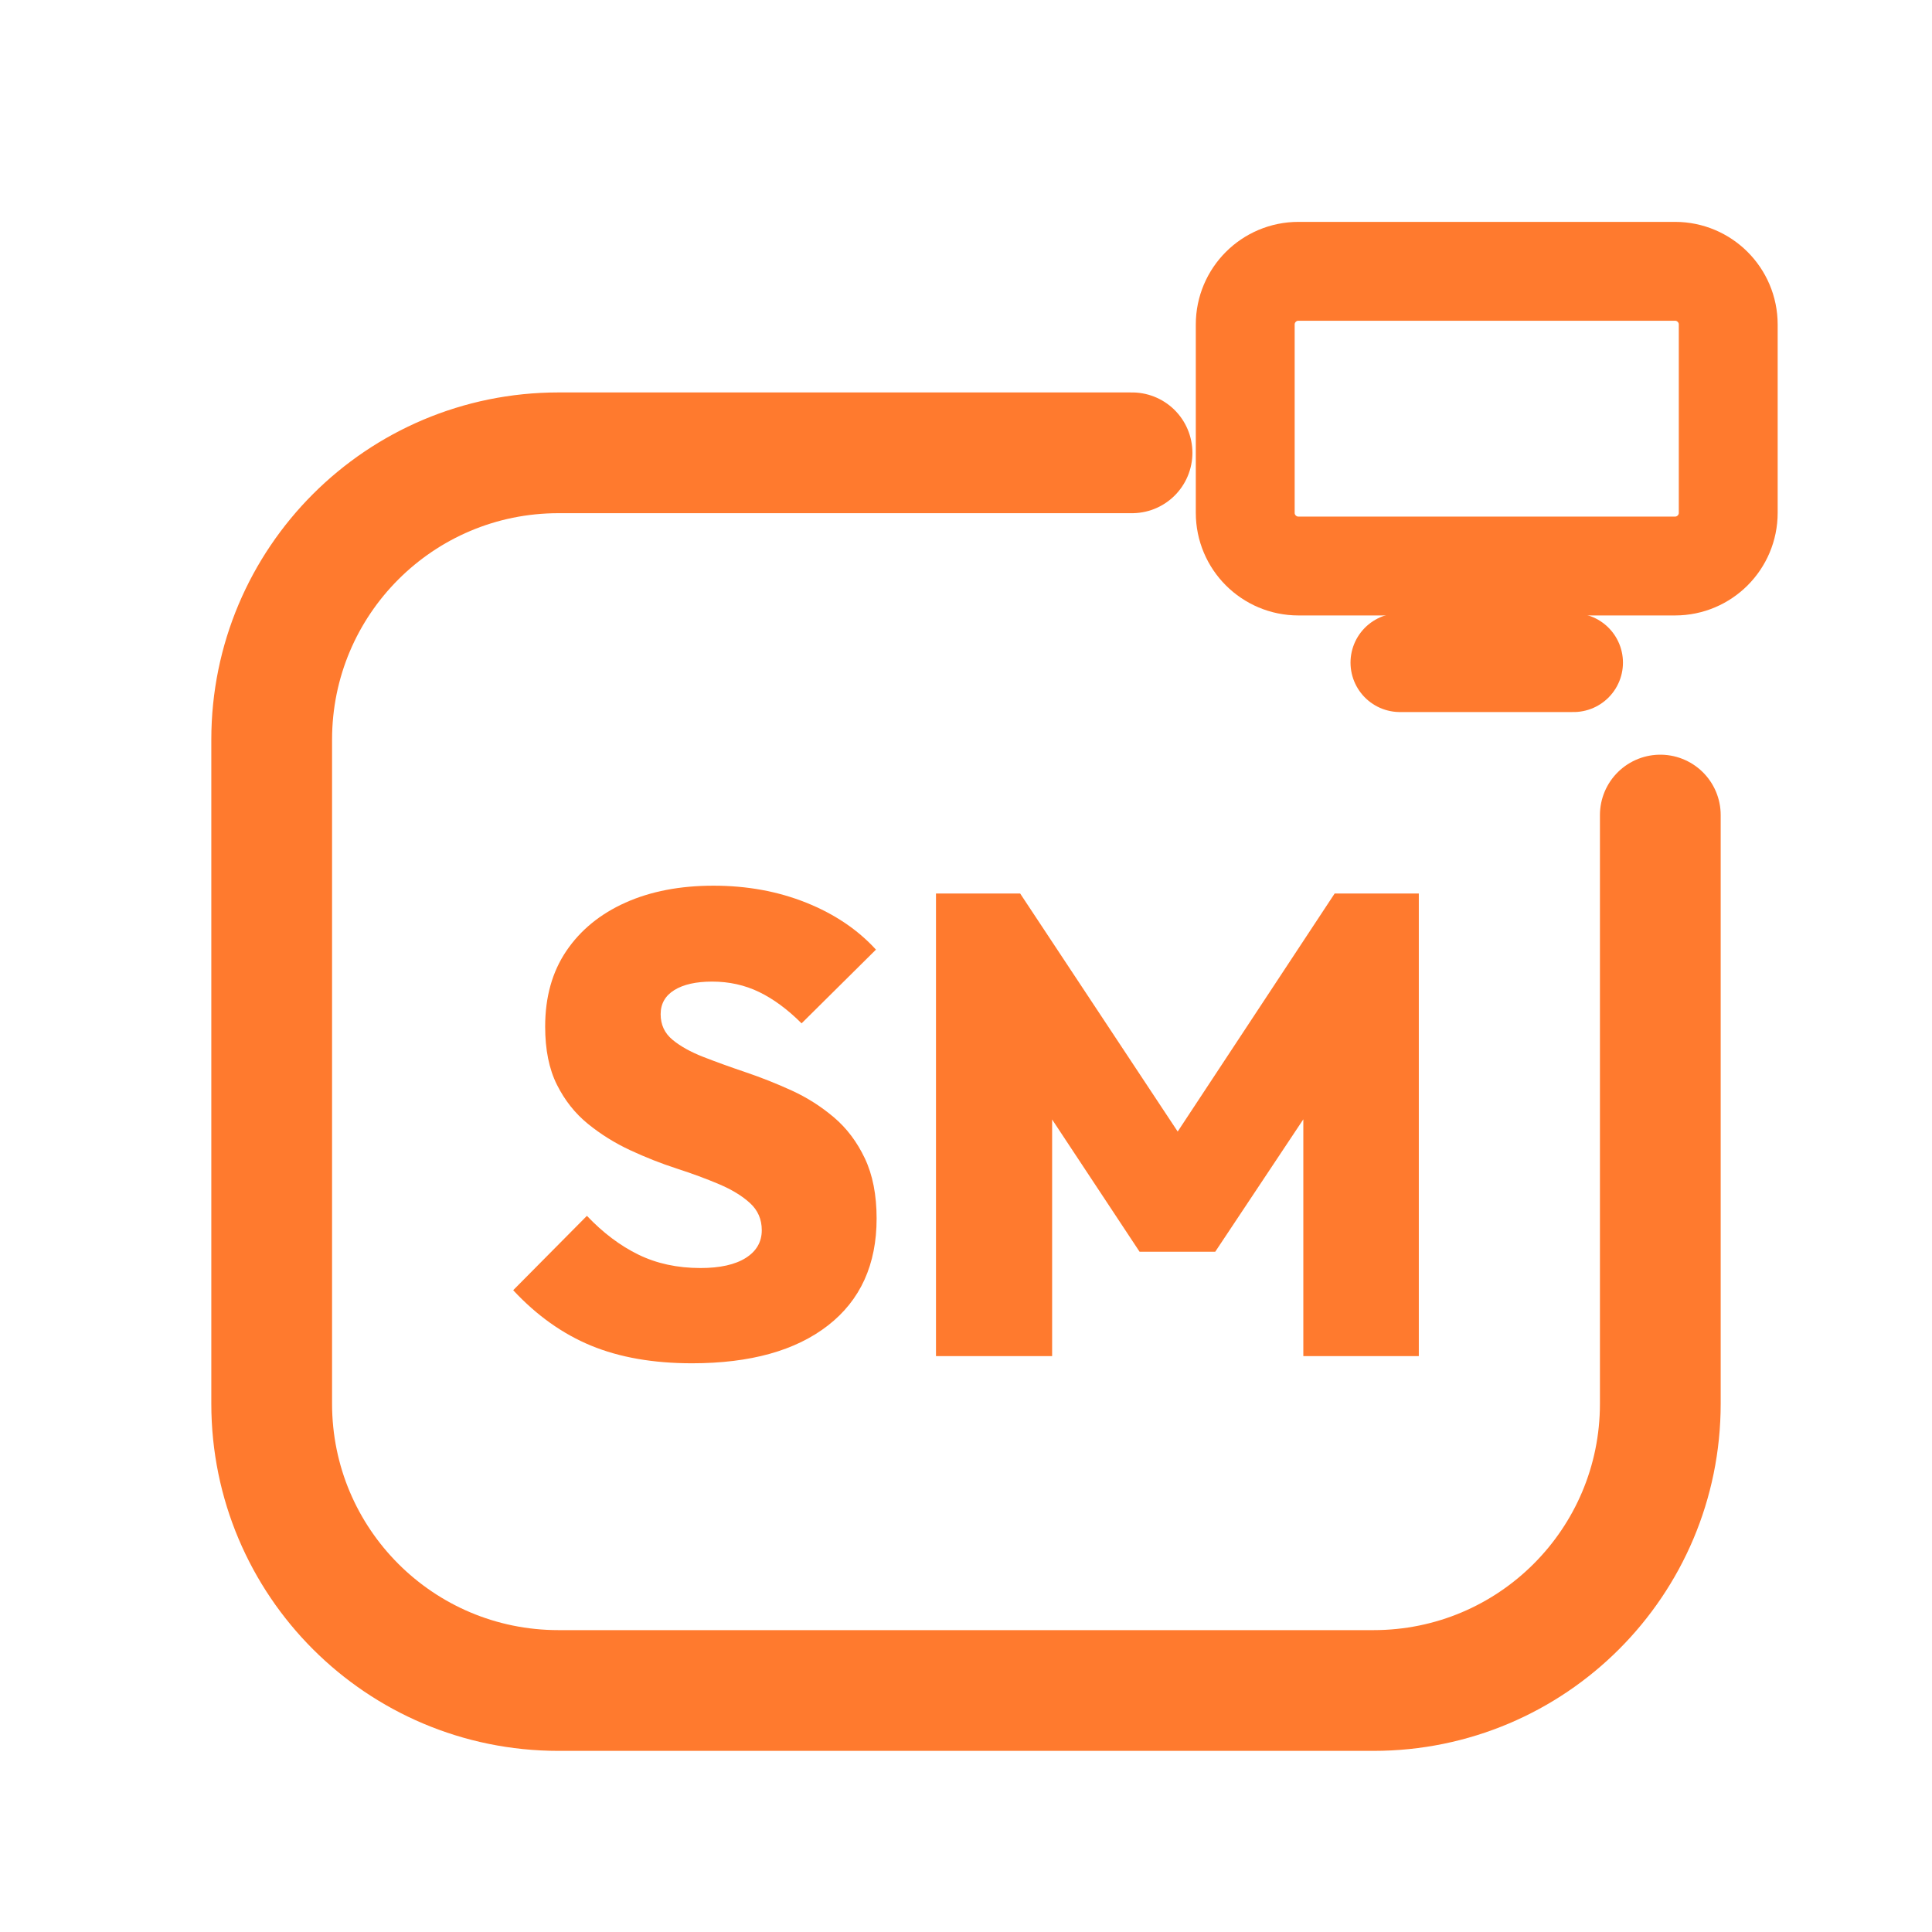
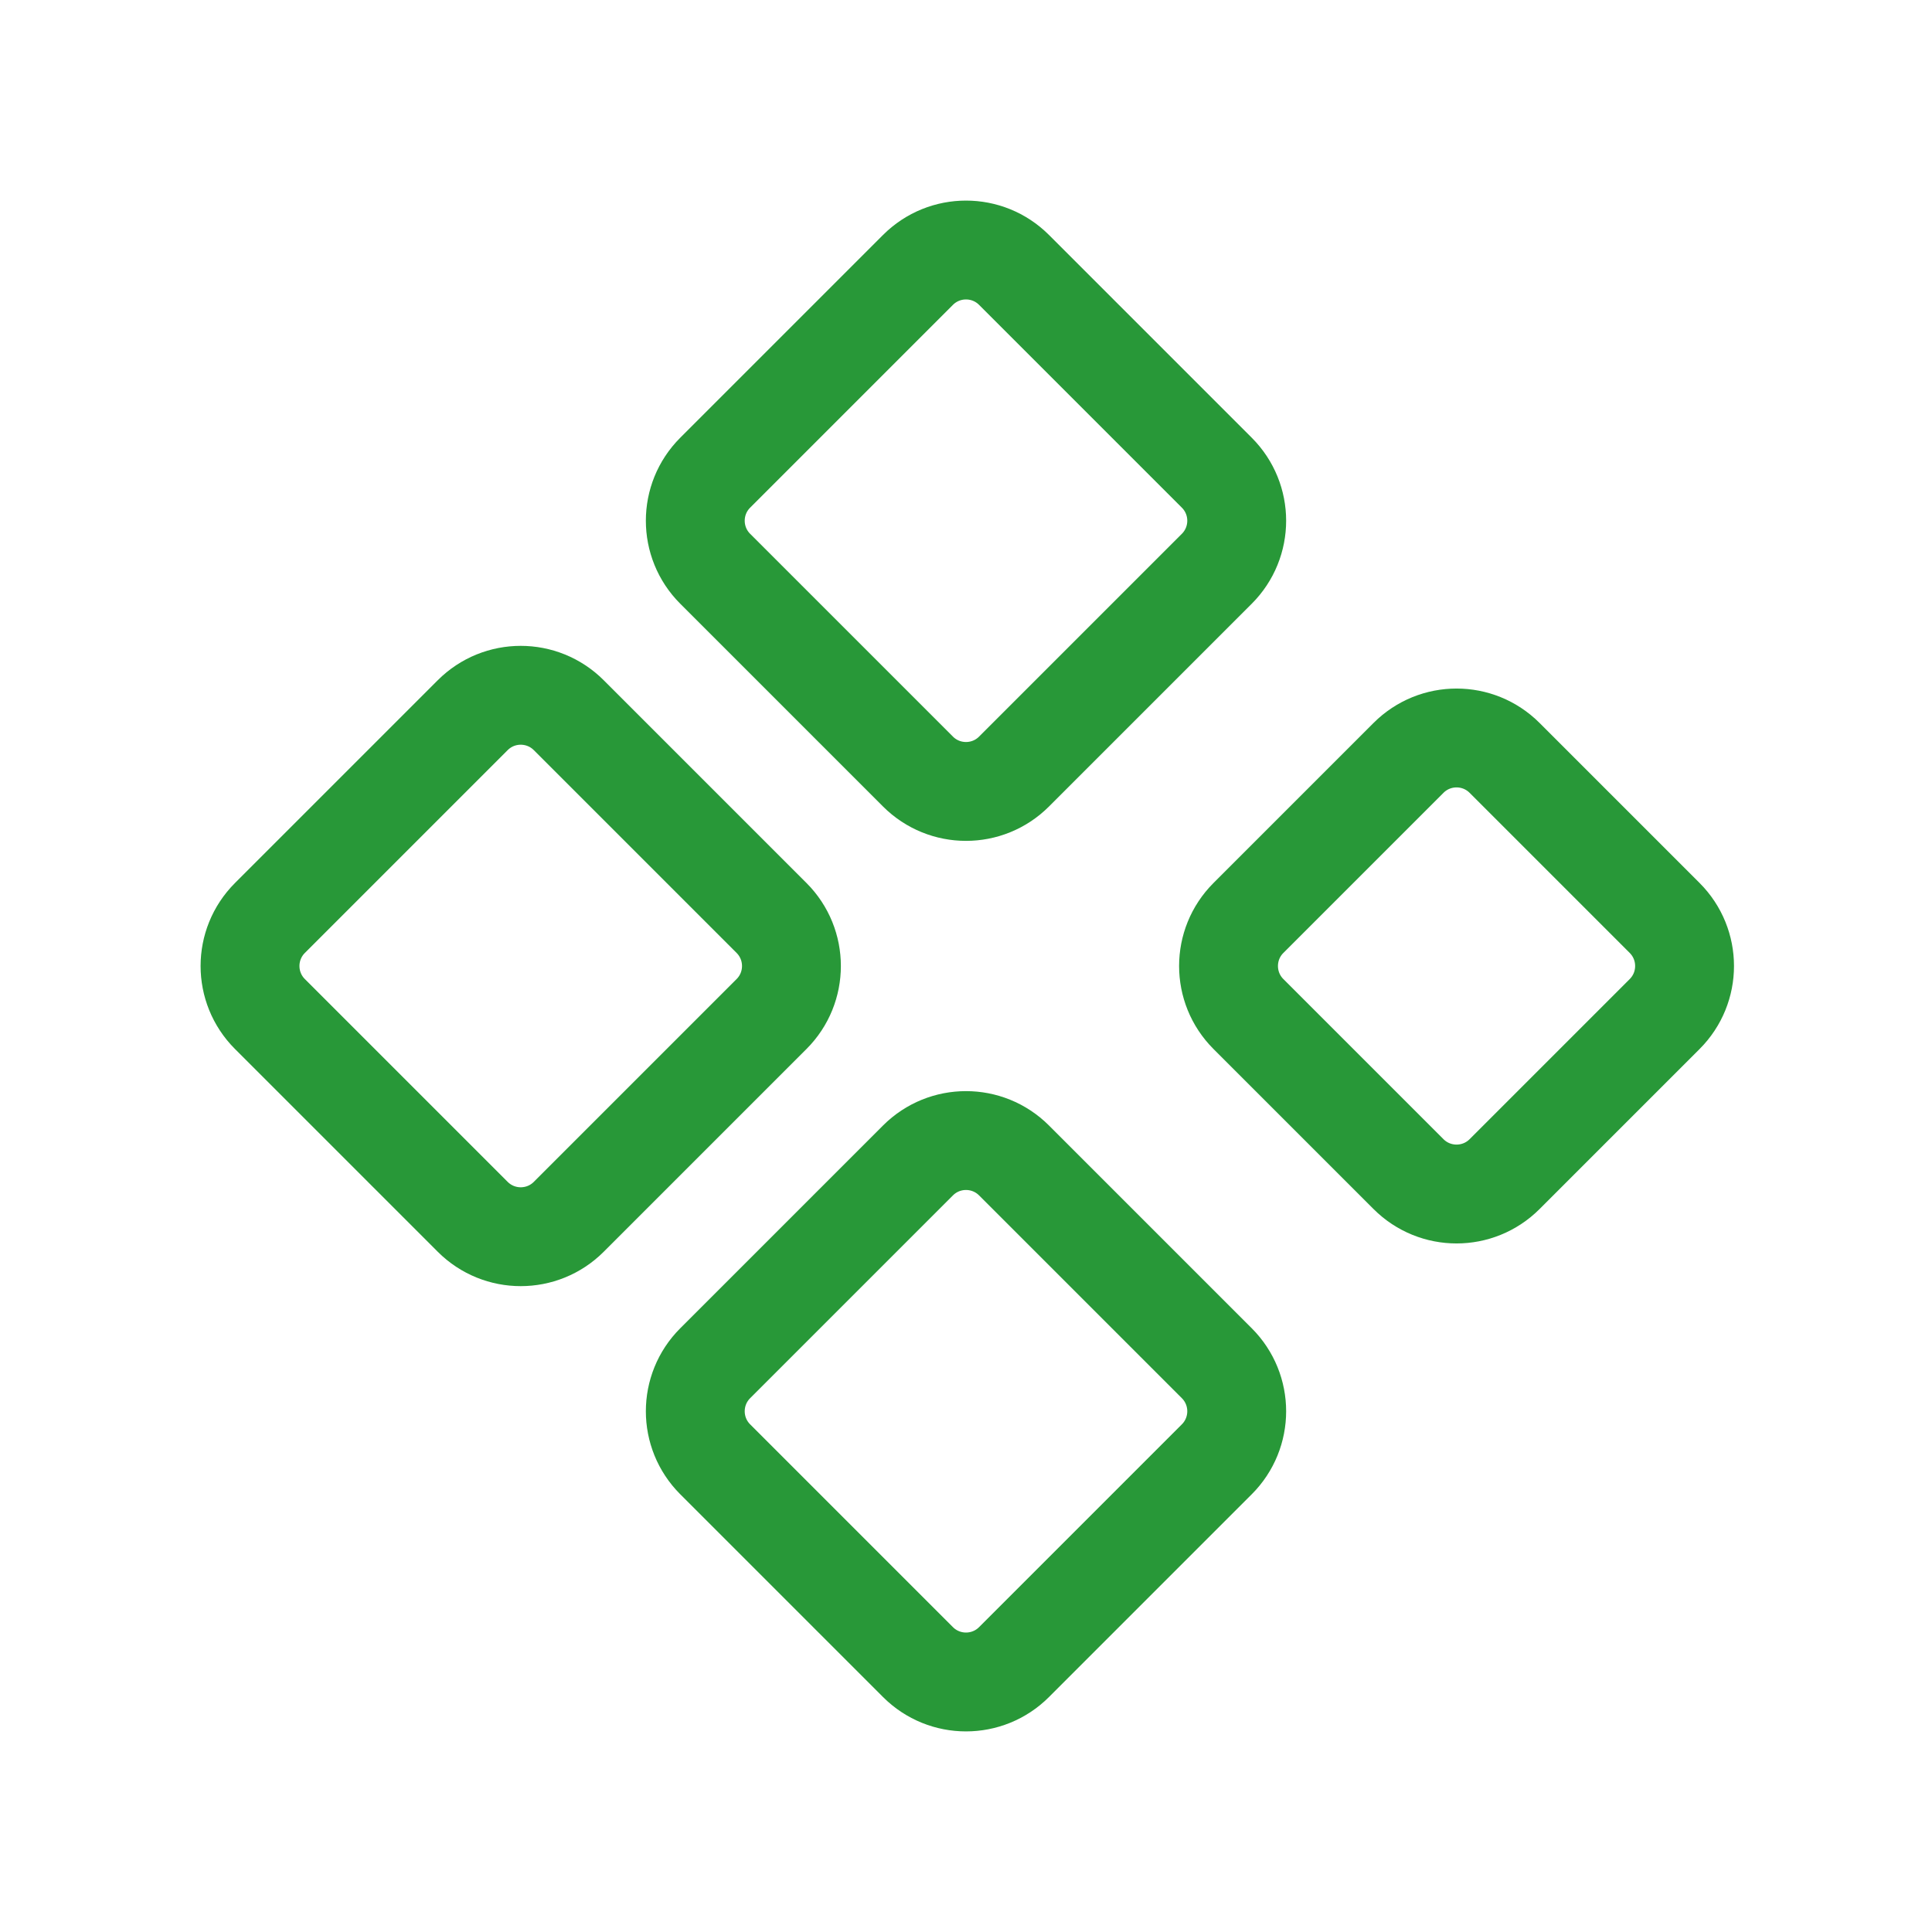
<svg xmlns="http://www.w3.org/2000/svg" viewBox="0 0 512 512" width="512" height="512">
-   <path d="M 300 120 L 148 120 C 106 120 72 154 72 196 L 72 372 C 72 414 106 448 148 448 L 364 448 C 406 448 440 414 440 372 L 440 216" fill="none" stroke="#FF7A2E" stroke-width="32.0" stroke-linecap="round" stroke-linejoin="round" />
-   <rect x="330.0" y="71.9" width="128.0" height="78.1" rx="14.1" fill="none" stroke="#FF7A2E" stroke-width="26.2" stroke-linecap="round" stroke-linejoin="round" />
-   <path d="M 371.0 175.6 L 417.0 175.6" fill="none" stroke="#FF7A2E" stroke-width="26.2" stroke-linecap="round" stroke-linejoin="round" />
-   <path d="M183.378 361.285Q167.988 361.285 156.663 356.617Q145.337 351.948 136.0 341.919L155.539 322.207Q161.937 328.951 169.199 332.496Q176.461 336.04 185.625 336.04Q193.406 336.04 197.643 333.36Q201.879 330.68 201.879 326.012Q201.879 321.689 198.767 318.836Q195.654 315.983 190.553 313.821Q185.452 311.66 179.314 309.671Q173.176 307.683 167.037 304.83Q160.899 301.977 155.798 297.827Q150.697 293.677 147.585 287.452Q144.473 281.228 144.473 272.063Q144.473 260.305 150.092 252.006Q155.712 243.706 165.741 239.21Q175.769 234.715 189.084 234.715Q202.398 234.715 213.637 239.21Q224.876 243.706 232.138 251.66L212.427 271.199Q206.893 265.666 201.187 262.899Q195.481 260.133 188.738 260.133Q182.34 260.133 178.709 262.38Q175.078 264.628 175.078 268.778Q175.078 272.928 178.19 275.522Q181.303 278.115 186.403 280.104Q191.504 282.092 197.643 284.167Q203.781 286.242 209.833 289.009Q215.885 291.775 220.986 296.098Q226.086 300.421 229.199 306.991Q232.311 313.562 232.311 322.899Q232.311 341.228 219.429 351.256Q206.548 361.285 183.378 361.285Z" fill="#FF7A2E" stroke="none" />
-   <path d="M248.046 359.383V236.79H270.352L317.383 307.856H306.836L353.695 236.79H376.0V359.383H345.395V287.971L350.236 289.354L322.052 331.718H301.994L273.983 289.354L278.824 287.971V359.383Z" fill="#FF7A2E" stroke="none" />
+   <rect x="200" y="82" width="112" height="112" rx="18" transform="rotate(45 256 138)" fill="none" stroke="#289838" stroke-width="26.2" stroke-linecap="round" stroke-linejoin="round" />
+   <rect x="82" y="200" width="112" height="112" rx="18" transform="rotate(45 138 256)" fill="none" stroke="#289838" stroke-width="26.2" stroke-linecap="round" stroke-linejoin="round" />
+   <rect x="200" y="318" width="112" height="112" rx="18" transform="rotate(45 256 374)" fill="none" stroke="#289838" stroke-width="26.2" stroke-linecap="round" stroke-linejoin="round" />
+   <rect x="338" y="208" width="96" height="96" rx="18" transform="rotate(45 386 256)" fill="none" stroke="#289838" stroke-width="26.2" stroke-linecap="round" stroke-linejoin="round" />
</svg>
